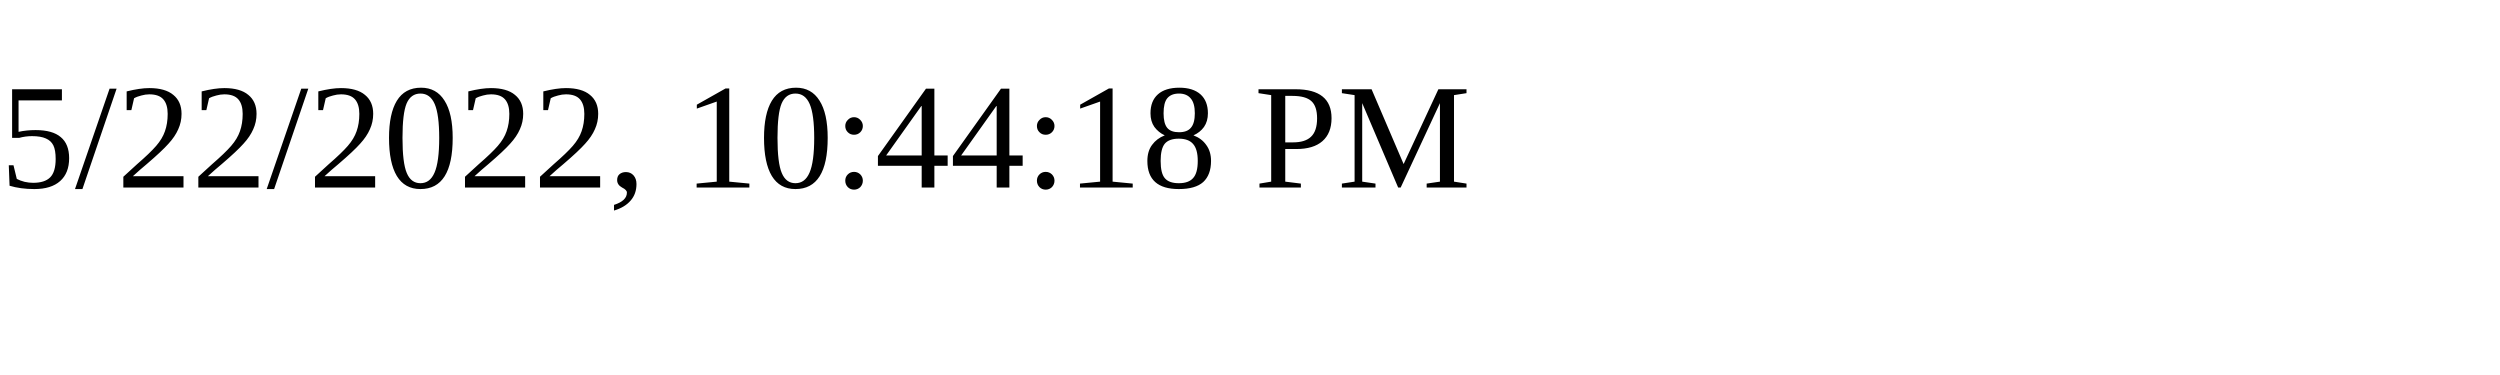
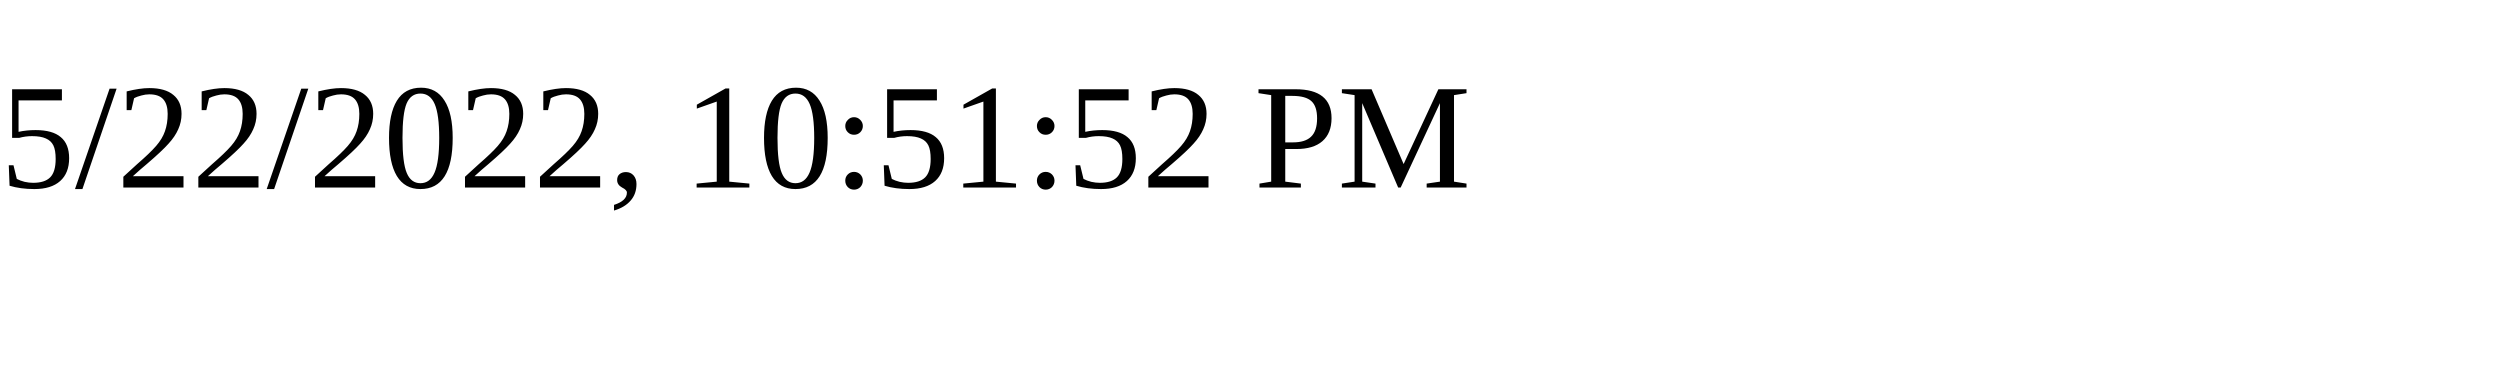
<svg xmlns="http://www.w3.org/2000/svg" height="30" width="200">
-   <text x="0" y="15">5/22/2022, 10:44:18 PM</text>
+   <text x="0" y="15">5/22/2022, 10:51:52 PM</text>
</svg>
